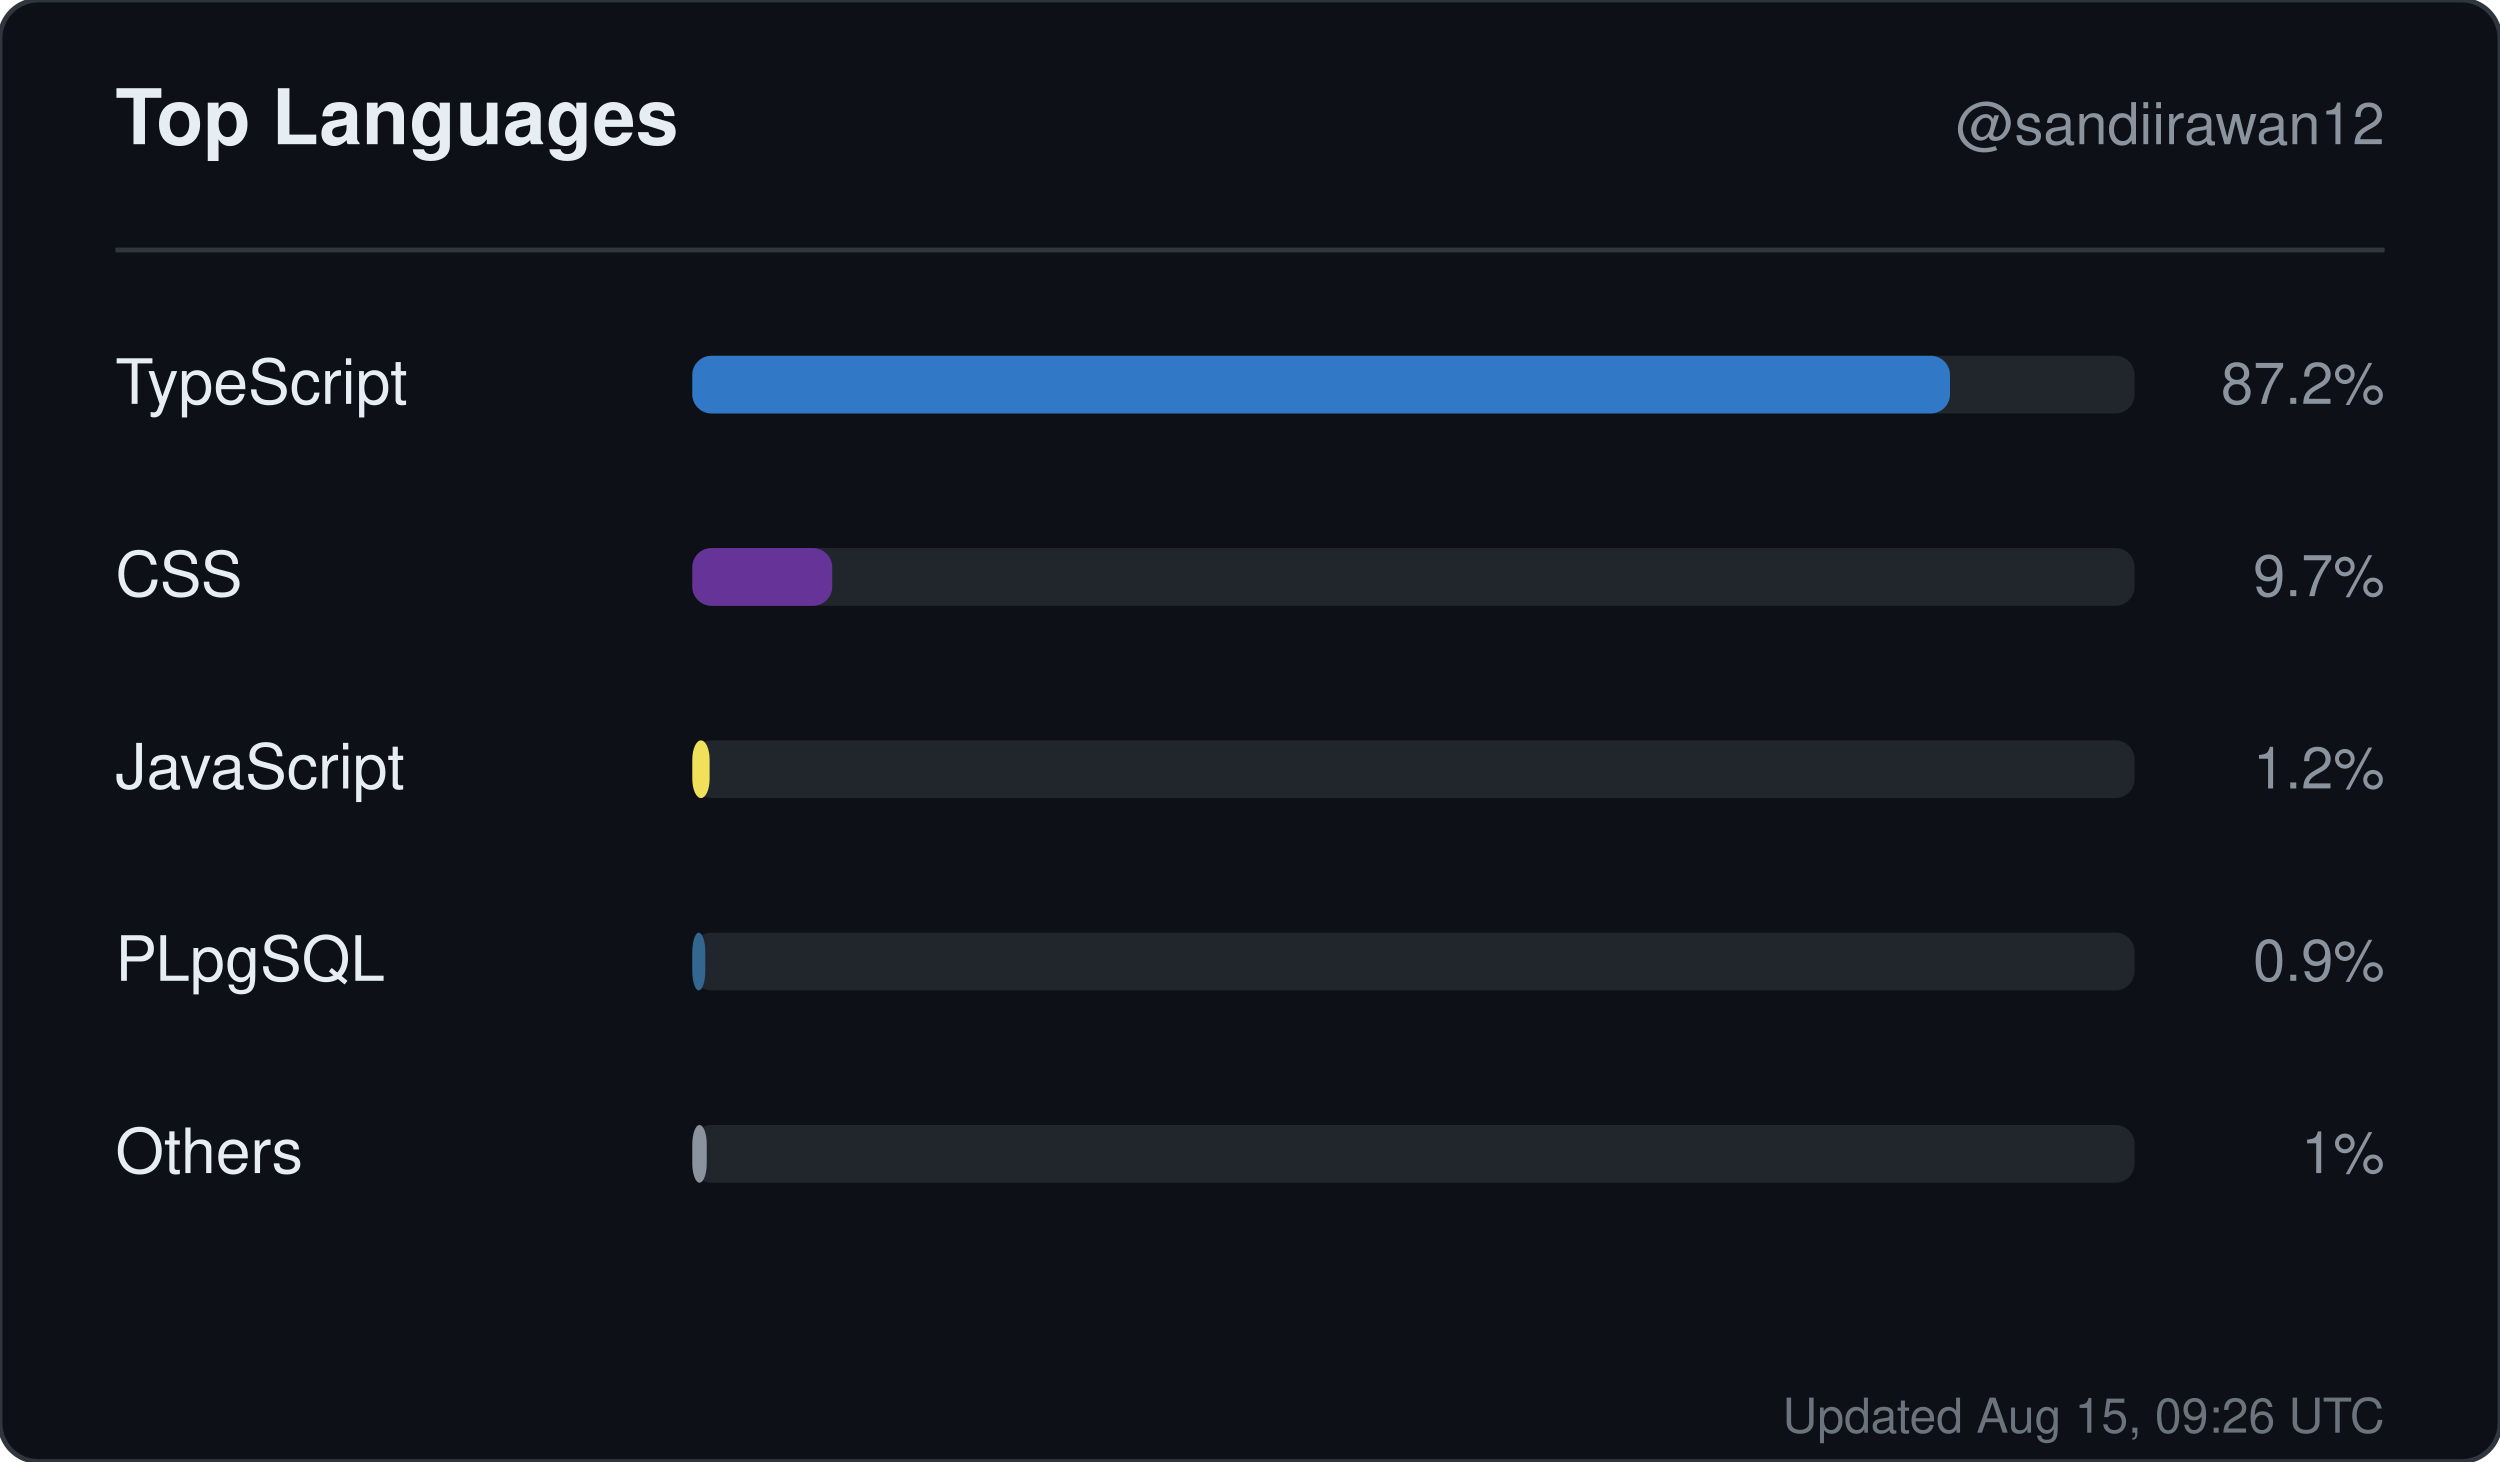
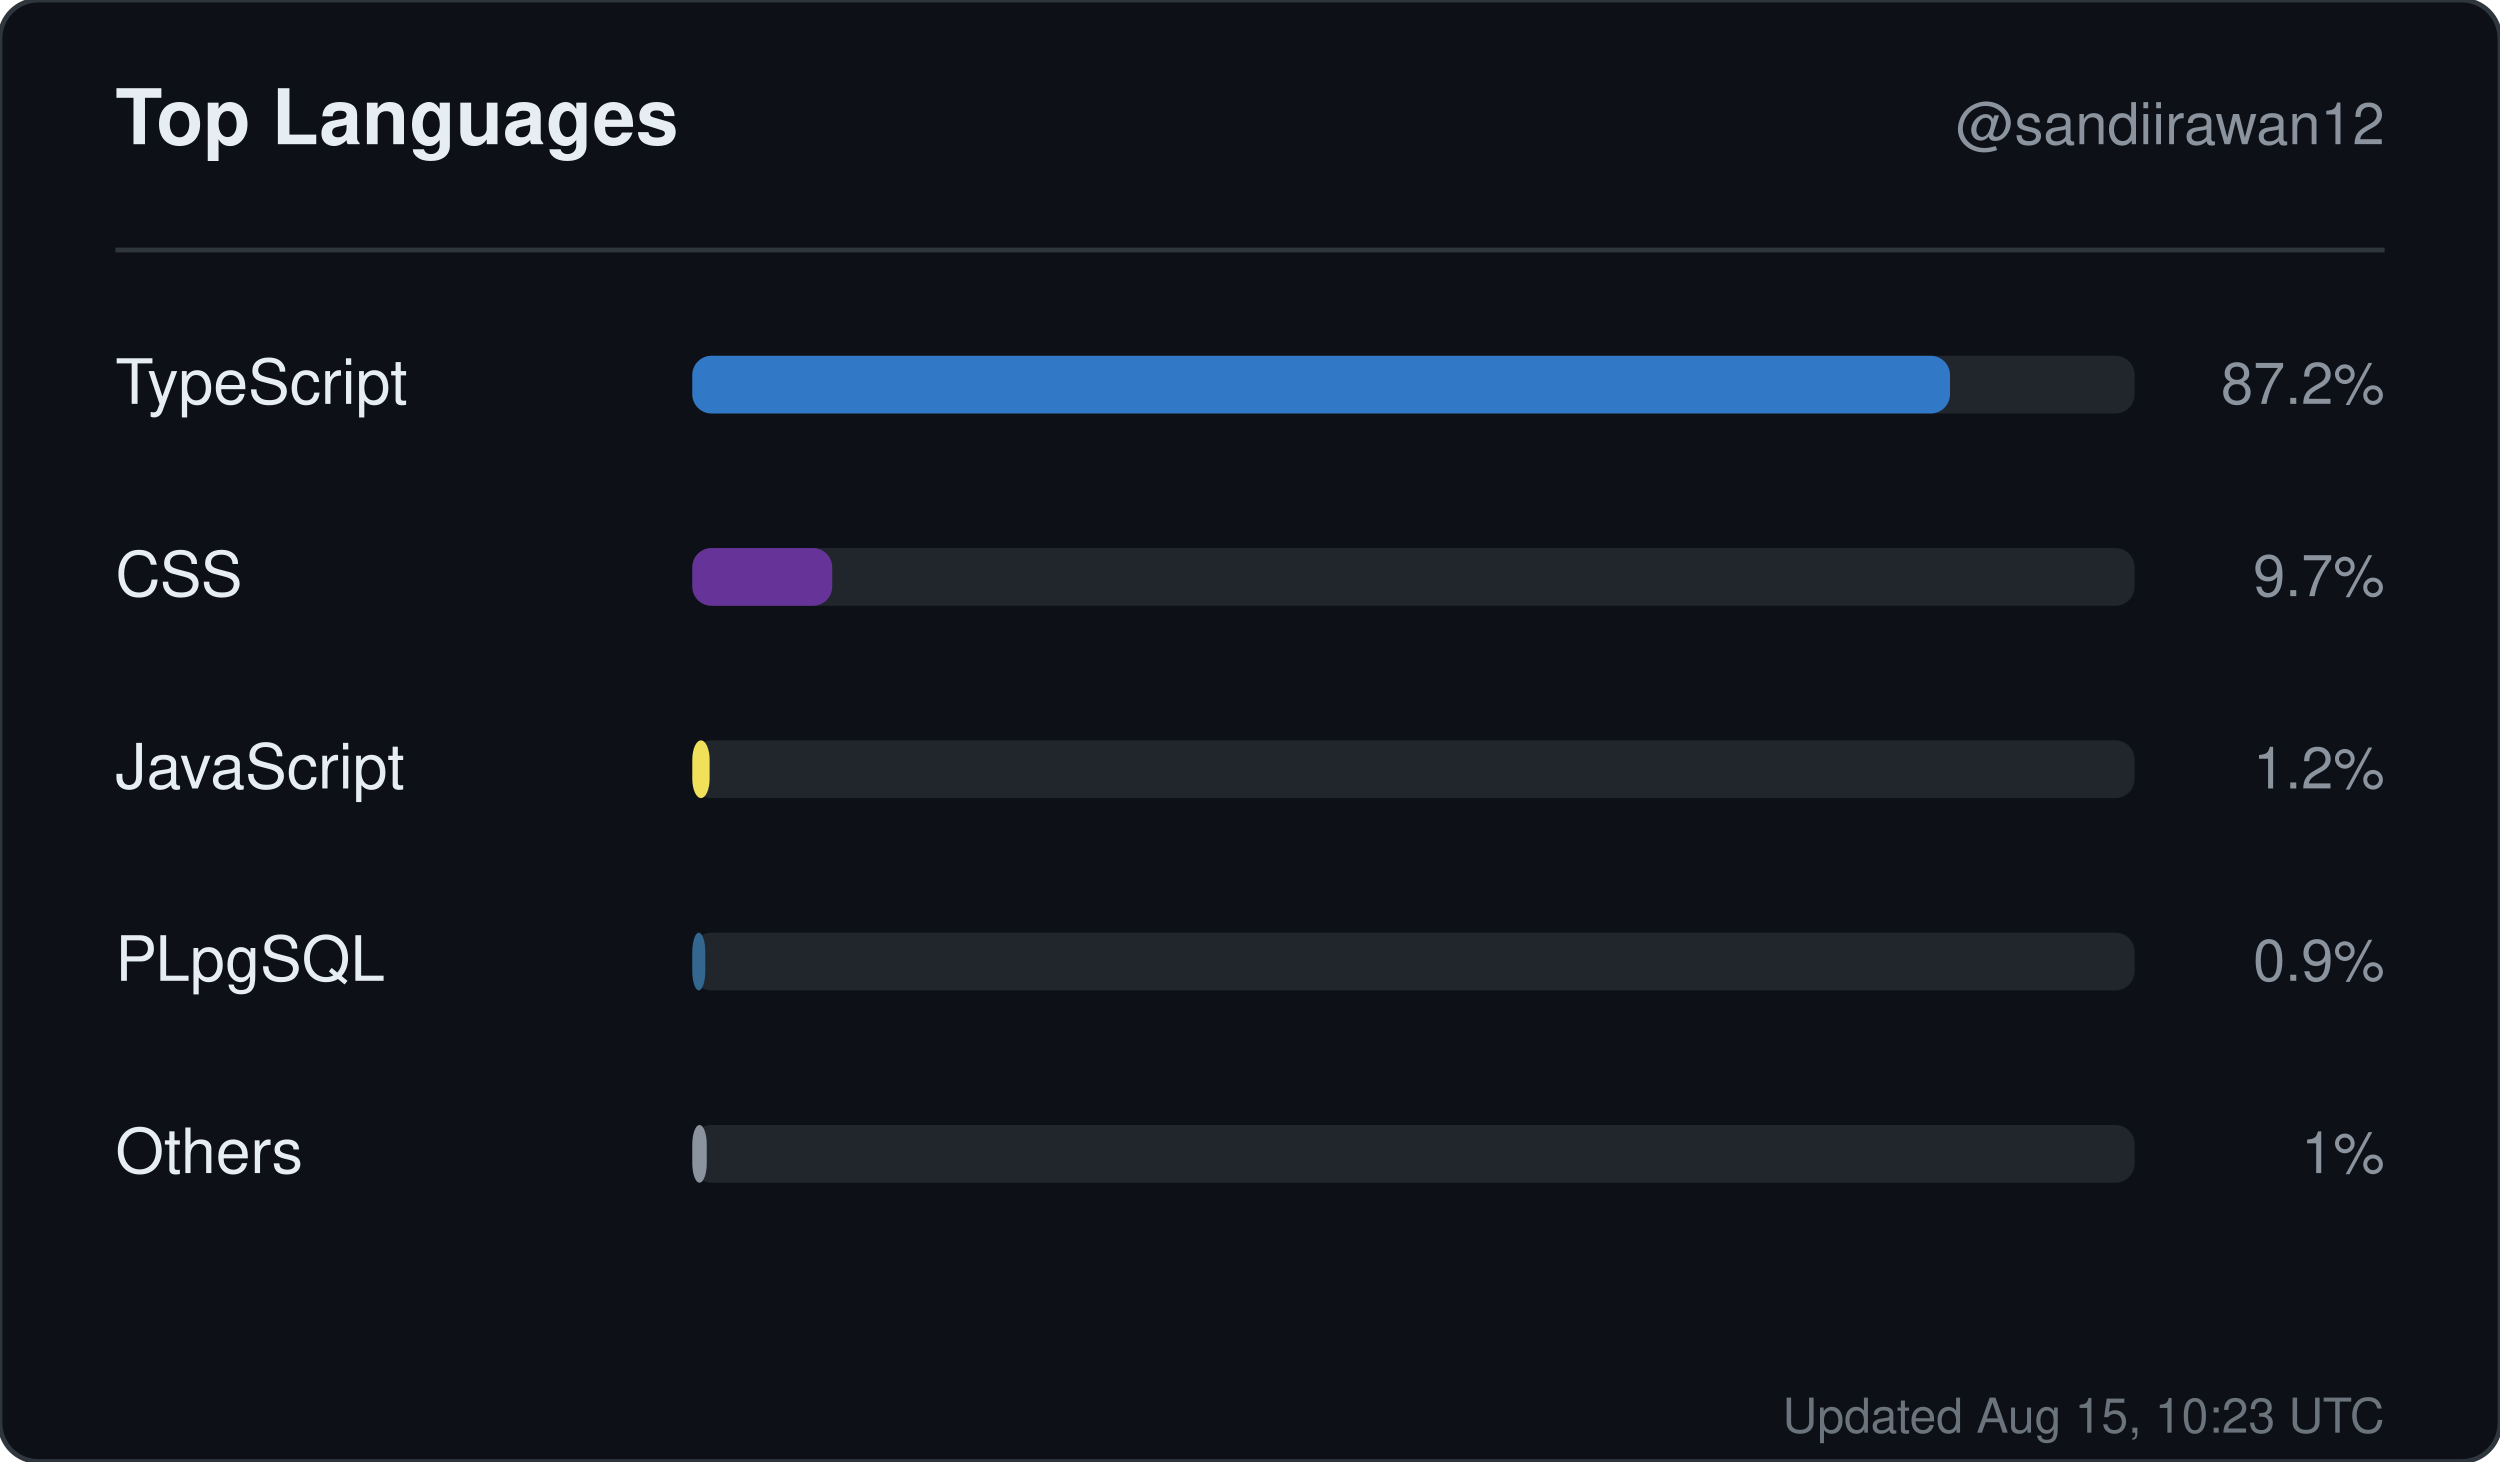
<svg xmlns="http://www.w3.org/2000/svg" width="520" height="304" viewBox="0 0 520 304" role="img" aria-label="Top languages for sandiirawan12">
  <rect width="520" height="304" rx="8" fill="#0d1117" stroke="#30363d" />
  <g font-family="-apple-system, BlinkMacSystemFont, Segoe UI, Helvetica, Arial, sans-serif">
    <text x="24" y="30" fill="#e6edf3" font-size="16" font-weight="700">Top Languages</text>
    <text x="496" y="30" fill="#8b949e" font-size="12" text-anchor="end">@sandiirawan12</text>
    <line x1="24" y1="52" x2="496" y2="52" stroke="#30363d" />
    <text x="24" y="84" fill="#e6edf3" font-size="13">TypeScript</text>
    <rect x="144" y="74" width="300" height="12" rx="4" fill="#21262d" />
    <rect x="144" y="74" width="261.6" height="12" rx="4" fill="#3178c6" />
    <text x="496" y="84" fill="#8b949e" font-size="12" text-anchor="end">87.2%</text>
    <text x="24" y="124" fill="#e6edf3" font-size="13">CSS</text>
    <rect x="144" y="114" width="300" height="12" rx="4" fill="#21262d" />
    <rect x="144" y="114" width="29.1" height="12" rx="4" fill="#663399" />
    <text x="496" y="124" fill="#8b949e" font-size="12" text-anchor="end">9.7%</text>
    <text x="24" y="164" fill="#e6edf3" font-size="13">JavaScript</text>
    <rect x="144" y="154" width="300" height="12" rx="4" fill="#21262d" />
    <rect x="144" y="154" width="3.6" height="12" rx="4" fill="#f1e05a" />
    <text x="496" y="164" fill="#8b949e" font-size="12" text-anchor="end">1.2%</text>
    <text x="24" y="204" fill="#e6edf3" font-size="13">PLpgSQL</text>
    <rect x="144" y="194" width="300" height="12" rx="4" fill="#21262d" />
    <rect x="144" y="194" width="2.7" height="12" rx="4" fill="#336790" />
    <text x="496" y="204" fill="#8b949e" font-size="12" text-anchor="end">0.9%</text>
    <text x="24" y="244" fill="#e6edf3" font-size="13">Others</text>
    <rect x="144" y="234" width="300" height="12" rx="4" fill="#21262d" />
    <rect x="144" y="234" width="3" height="12" rx="4" fill="#8b949e" />
    <text x="496" y="244" fill="#8b949e" font-size="12" text-anchor="end">1%</text>
-     <text x="496" y="298" fill="#8b949e" font-size="10" text-anchor="end" opacity="0.75">Updated Aug 15, 09:26 UTC</text>
+     <text x="496" y="298" fill="#8b949e" font-size="10" text-anchor="end" opacity="0.75">Updated Aug 15, 10:23 UTC</text>
  </g>
</svg>
